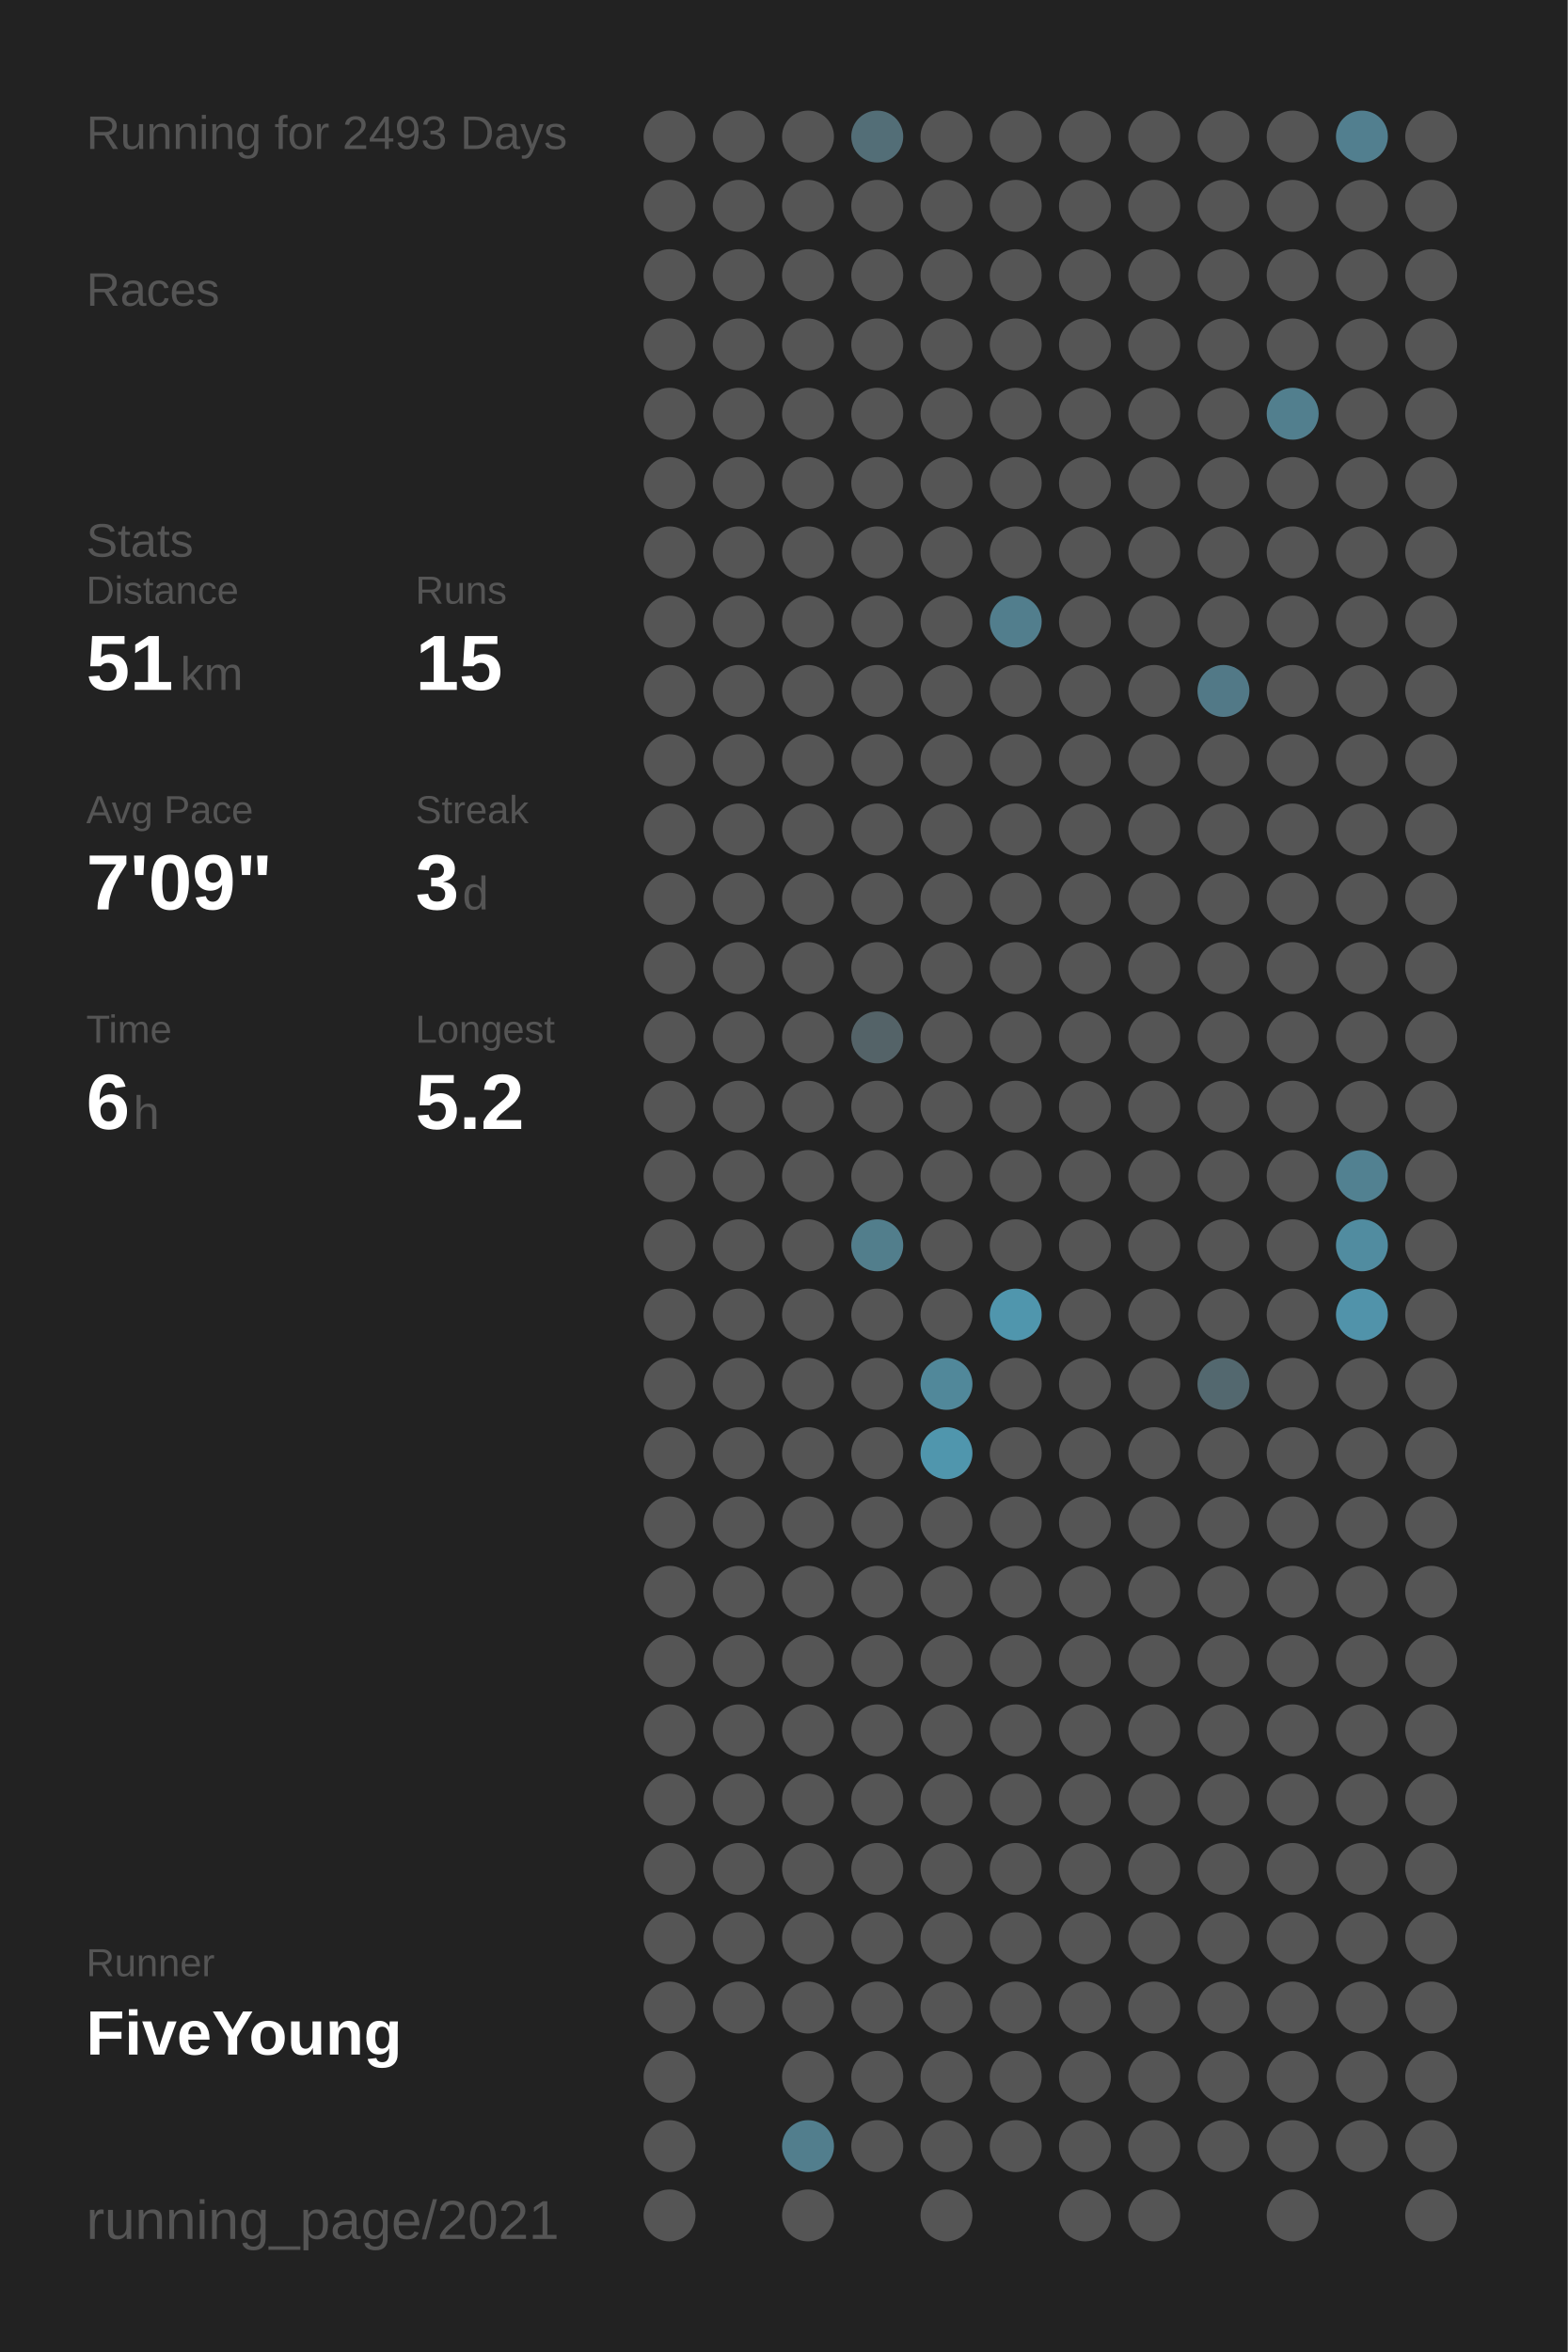
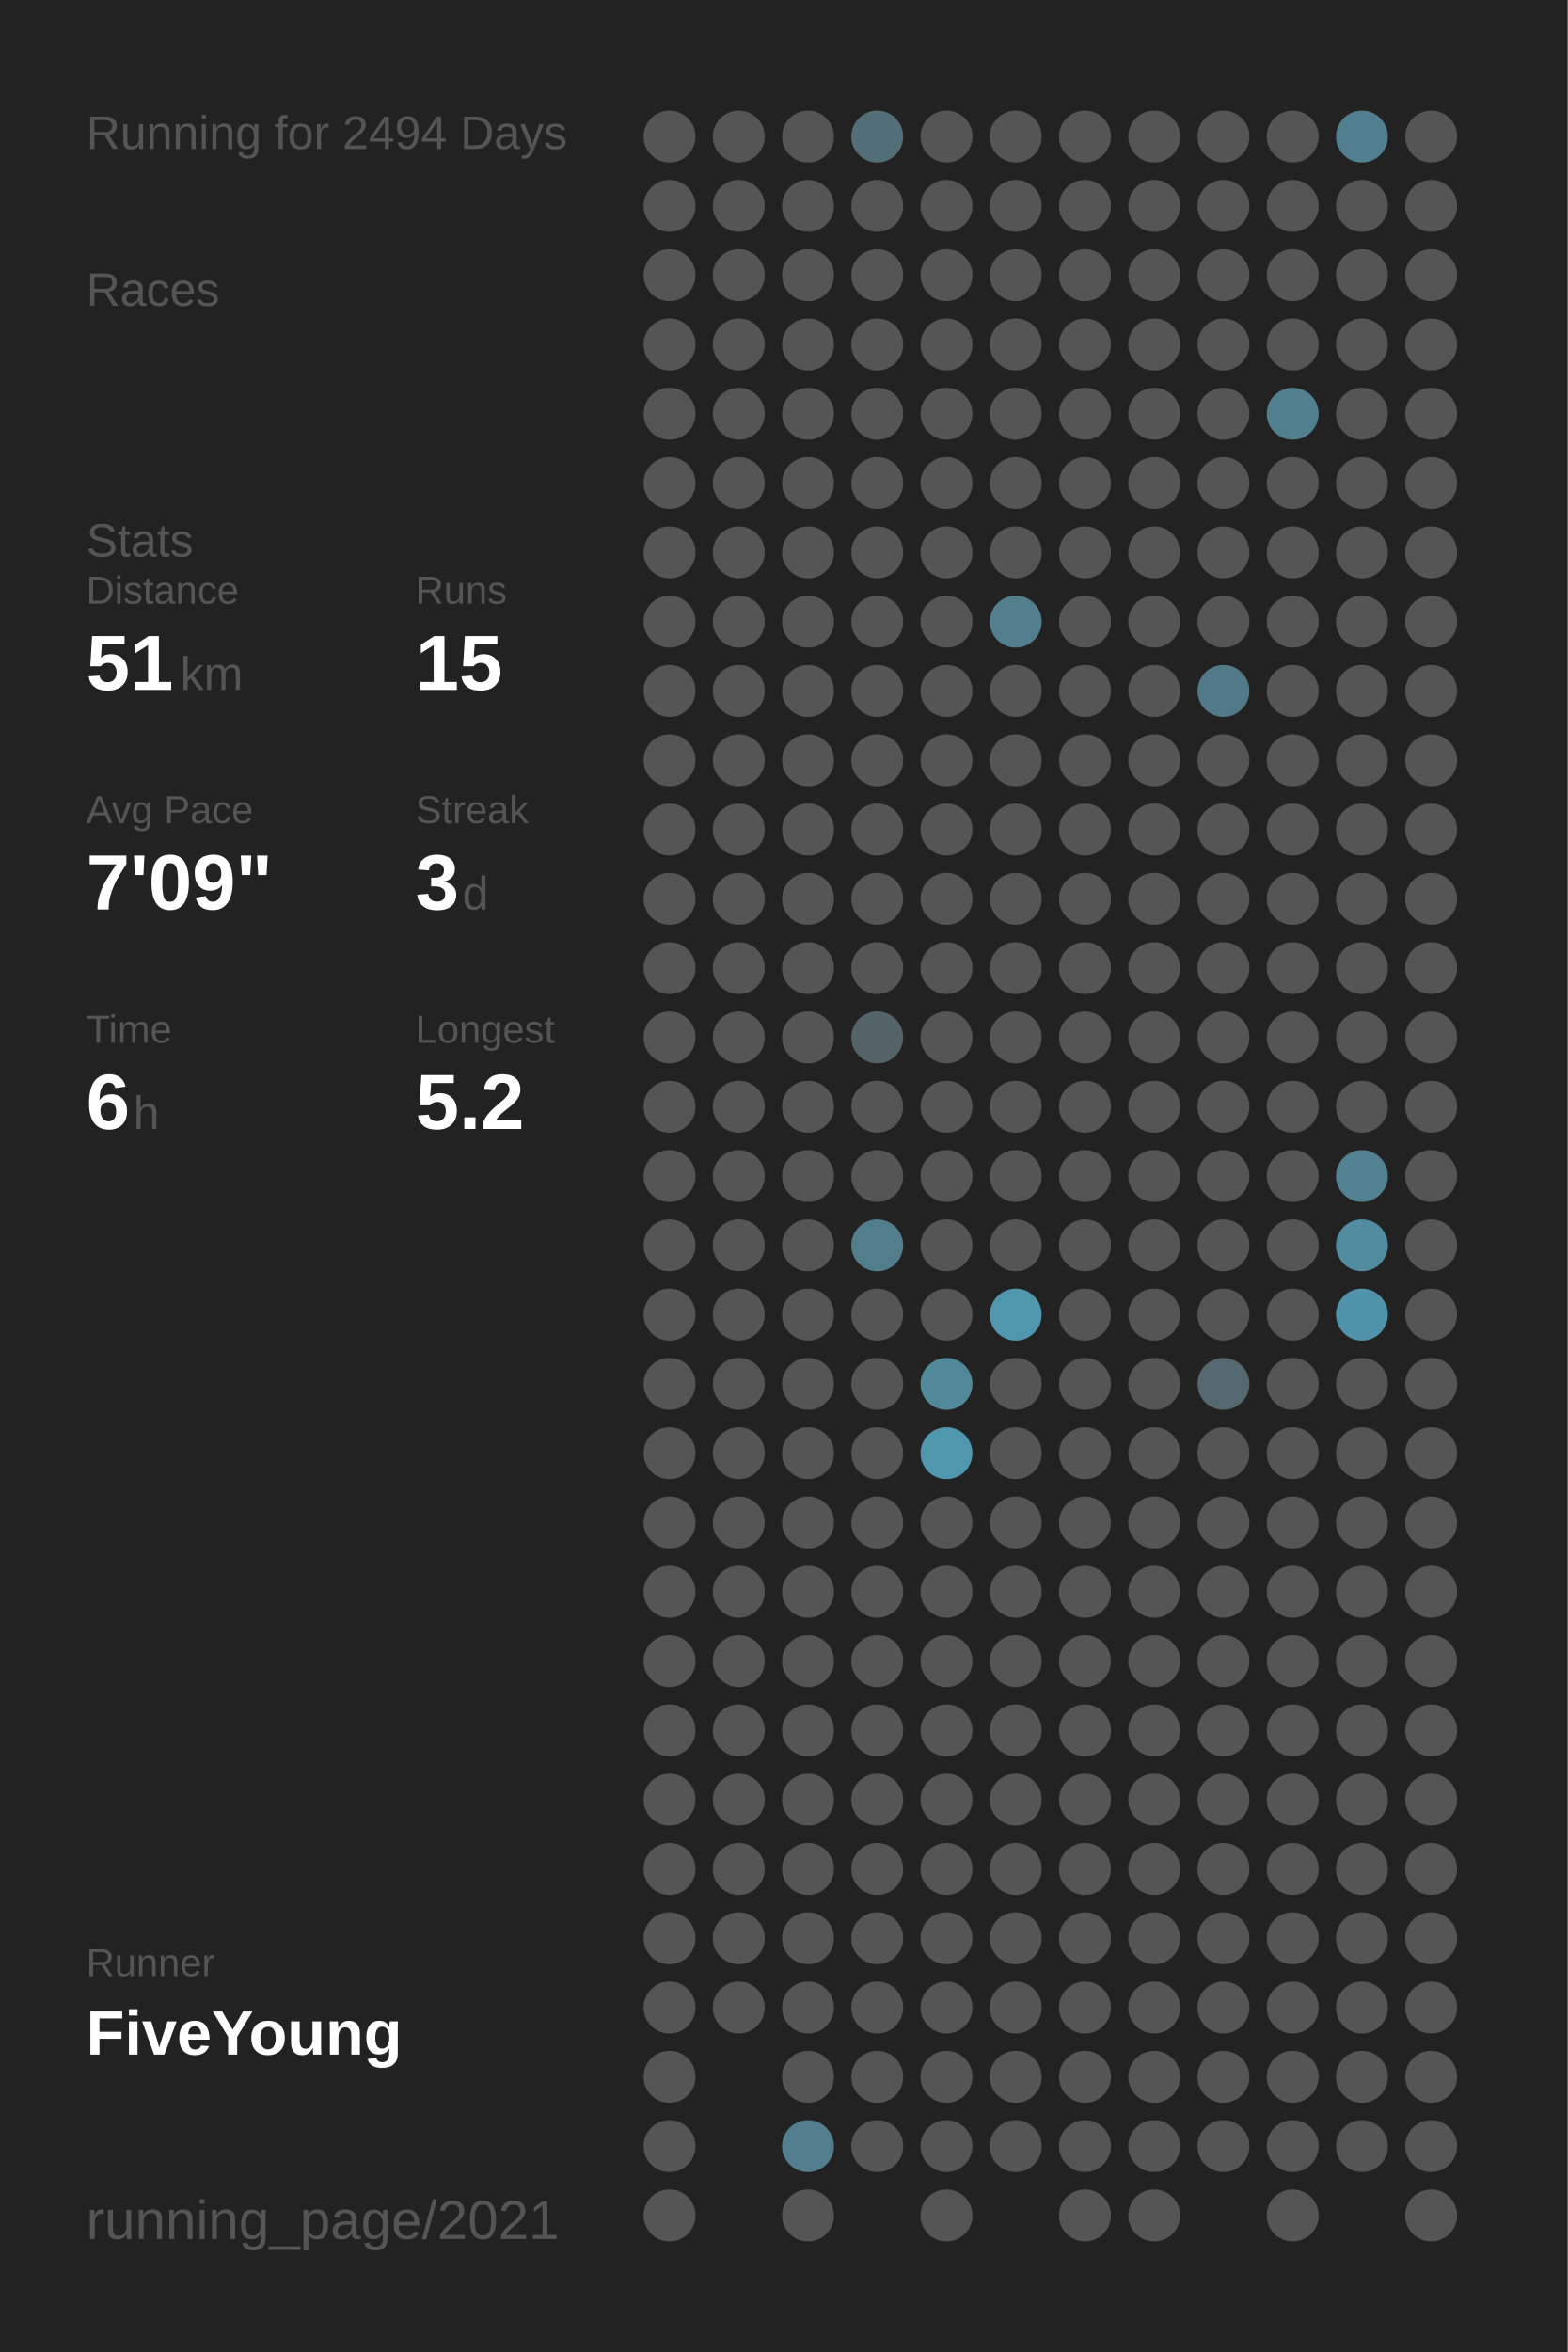
<svg xmlns="http://www.w3.org/2000/svg" baseProfile="full" height="300mm" version="1.1" viewBox="0,0,200,300" width="200mm">
  <defs />
  <rect fill="#222222" height="300" width="200" x="0" y="0" />
-   <text fill="#555555" style="font-size:6px; font-family:Arial;" x="11" y="19">Running for 2493 Days</text>
+   <text fill="#555555" style="font-size:6px; font-family:Arial;" x="11" y="19">Running for 2494 Days</text>
  <text fill="#555555" style="font-size:6px; font-family:Arial;" x="11" y="39">Races</text>
  <text fill="#555555" style="font-size:6px; font-family:Arial;" x="11" y="71">Stats</text>
  <text fill="#555555" style="font-size:5px; font-family:Arial;" x="11" y="77">Distance</text>
  <text fill="#FFFFFF" style="font-size:10px; font-family:Arial; font-weight:bold;" x="11" y="88">51</text>
  <text fill="#555555" style="font-size:6px; font-family:Arial;" x="23" y="88">km</text>
  <text fill="#555555" style="font-size:5px; font-family:Arial;" x="53" y="77">Runs</text>
  <text fill="#FFFFFF" style="font-size:10px; font-family:Arial; font-weight:bold;" x="53" y="88">15</text>
  <text fill="#555555" style="font-size:5px; font-family:Arial;" x="11" y="105">Avg Pace</text>
  <text fill="#FFFFFF" style="font-size:10px; font-family:Arial; font-weight:bold;" x="11" y="116">7'09"</text>
  <text fill="#555555" style="font-size:5px; font-family:Arial;" x="53" y="105">Streak</text>
  <text fill="#FFFFFF" style="font-size:10px; font-family:Arial; font-weight:bold;" x="53" y="116">3</text>
  <text fill="#555555" style="font-size:6px; font-family:Arial;" x="59" y="116">d</text>
  <text fill="#555555" style="font-size:5px; font-family:Arial;" x="11" y="133">Time</text>
  <text fill="#FFFFFF" style="font-size:10px; font-family:Arial; font-weight:bold;" x="11" y="144">6</text>
  <text fill="#555555" style="font-size:6px; font-family:Arial;" x="17" y="144">h</text>
  <text fill="#555555" style="font-size:5px; font-family:Arial;" x="53" y="133">Longest</text>
  <text fill="#FFFFFF" style="font-size:10px; font-family:Arial; font-weight:bold;" x="53" y="144">5.2</text>
  <text fill="#555555" style="font-size:5px; font-family:Arial;" x="11" y="252.065">Runner</text>
  <text fill="#FFFFFF" style="font-size:8px; font-family:Arial; font-weight:bold;" x="11" y="262.065">FiveYoung</text>
  <text fill="#555555" style="font-size:7px; font-family:Arial;" x="11" y="285.581">running_page/2021</text>
  <circle cx="85.417" cy="17.419" fill="#555555" r="3.312" />
  <circle cx="85.417" cy="26.258" fill="#555555" r="3.312" />
  <circle cx="85.417" cy="35.097" fill="#555555" r="3.312" />
  <circle cx="85.417" cy="43.935" fill="#555555" r="3.312" />
  <circle cx="85.417" cy="52.774" fill="#555555" r="3.312" />
  <circle cx="85.417" cy="61.613" fill="#555555" r="3.312" />
  <circle cx="85.417" cy="70.452" fill="#555555" r="3.312" />
  <circle cx="85.417" cy="79.29" fill="#555555" r="3.312" />
  <circle cx="85.417" cy="88.129" fill="#555555" r="3.312" />
  <circle cx="85.417" cy="96.968" fill="#555555" r="3.312" />
  <circle cx="85.417" cy="105.806" fill="#555555" r="3.312" />
  <circle cx="85.417" cy="114.645" fill="#555555" r="3.312" />
  <circle cx="85.417" cy="123.484" fill="#555555" r="3.312" />
  <circle cx="85.417" cy="132.323" fill="#555555" r="3.312" />
  <circle cx="85.417" cy="141.161" fill="#555555" r="3.312" />
  <circle cx="85.417" cy="150" fill="#555555" r="3.312" />
  <circle cx="85.417" cy="158.839" fill="#555555" r="3.312" />
  <circle cx="85.417" cy="167.677" fill="#555555" r="3.312" />
  <circle cx="85.417" cy="176.516" fill="#555555" r="3.312" />
  <circle cx="85.417" cy="185.355" fill="#555555" r="3.312" />
  <circle cx="85.417" cy="194.194" fill="#555555" r="3.312" />
  <circle cx="85.417" cy="203.032" fill="#555555" r="3.312" />
  <circle cx="85.417" cy="211.871" fill="#555555" r="3.312" />
  <circle cx="85.417" cy="220.71" fill="#555555" r="3.312" />
  <circle cx="85.417" cy="229.548" fill="#555555" r="3.312" />
  <circle cx="85.417" cy="238.387" fill="#555555" r="3.312" />
  <circle cx="85.417" cy="247.226" fill="#555555" r="3.312" />
  <circle cx="85.417" cy="256.065" fill="#555555" r="3.312" />
  <circle cx="85.417" cy="264.903" fill="#555555" r="3.312" />
  <circle cx="85.417" cy="273.742" fill="#555555" r="3.312" />
  <circle cx="85.417" cy="282.581" fill="#555555" r="3.312" />
  <circle cx="94.25" cy="17.419" fill="#555555" r="3.312" />
  <circle cx="94.25" cy="26.258" fill="#555555" r="3.312" />
  <circle cx="94.25" cy="35.097" fill="#555555" r="3.312" />
  <circle cx="94.25" cy="43.935" fill="#555555" r="3.312" />
  <circle cx="94.25" cy="52.774" fill="#555555" r="3.312" />
  <circle cx="94.25" cy="61.613" fill="#555555" r="3.312" />
  <circle cx="94.25" cy="70.452" fill="#555555" r="3.312" />
  <circle cx="94.25" cy="79.29" fill="#555555" r="3.312" />
  <circle cx="94.25" cy="88.129" fill="#555555" r="3.312" />
  <circle cx="94.25" cy="96.968" fill="#555555" r="3.312" />
  <circle cx="94.25" cy="105.806" fill="#555555" r="3.312" />
  <circle cx="94.25" cy="114.645" fill="#555555" r="3.312" />
  <circle cx="94.25" cy="123.484" fill="#555555" r="3.312" />
  <circle cx="94.25" cy="132.323" fill="#555555" r="3.312" />
  <circle cx="94.25" cy="141.161" fill="#555555" r="3.312" />
  <circle cx="94.25" cy="150" fill="#555555" r="3.312" />
  <circle cx="94.25" cy="158.839" fill="#555555" r="3.312" />
  <circle cx="94.25" cy="167.677" fill="#555555" r="3.312" />
  <circle cx="94.25" cy="176.516" fill="#555555" r="3.312" />
  <circle cx="94.25" cy="185.355" fill="#555555" r="3.312" />
  <circle cx="94.25" cy="194.194" fill="#555555" r="3.312" />
  <circle cx="94.25" cy="203.032" fill="#555555" r="3.312" />
  <circle cx="94.25" cy="211.871" fill="#555555" r="3.312" />
  <circle cx="94.25" cy="220.71" fill="#555555" r="3.312" />
  <circle cx="94.25" cy="229.548" fill="#555555" r="3.312" />
  <circle cx="94.25" cy="238.387" fill="#555555" r="3.312" />
  <circle cx="94.25" cy="247.226" fill="#555555" r="3.312" />
  <circle cx="94.25" cy="256.065" fill="#555555" r="3.312" />
  <circle cx="103.083" cy="17.419" fill="#555555" r="3.312" />
  <circle cx="103.083" cy="26.258" fill="#555555" r="3.312" />
  <circle cx="103.083" cy="35.097" fill="#555555" r="3.312" />
  <circle cx="103.083" cy="43.935" fill="#555555" r="3.312" />
  <circle cx="103.083" cy="52.774" fill="#555555" r="3.312" />
  <circle cx="103.083" cy="61.613" fill="#555555" r="3.312" />
  <circle cx="103.083" cy="70.452" fill="#555555" r="3.312" />
  <circle cx="103.083" cy="79.29" fill="#555555" r="3.312" />
  <circle cx="103.083" cy="88.129" fill="#555555" r="3.312" />
  <circle cx="103.083" cy="96.968" fill="#555555" r="3.312" />
  <circle cx="103.083" cy="105.806" fill="#555555" r="3.312" />
  <circle cx="103.083" cy="114.645" fill="#555555" r="3.312" />
  <circle cx="103.083" cy="123.484" fill="#555555" r="3.312" />
  <circle cx="103.083" cy="132.323" fill="#555555" r="3.312" />
  <circle cx="103.083" cy="141.161" fill="#555555" r="3.312" />
  <circle cx="103.083" cy="150" fill="#555555" r="3.312" />
  <circle cx="103.083" cy="158.839" fill="#555555" r="3.312" />
  <circle cx="103.083" cy="167.677" fill="#555555" r="3.312" />
  <circle cx="103.083" cy="176.516" fill="#555555" r="3.312" />
  <circle cx="103.083" cy="185.355" fill="#555555" r="3.312" />
  <circle cx="103.083" cy="194.194" fill="#555555" r="3.312" />
  <circle cx="103.083" cy="203.032" fill="#555555" r="3.312" />
  <circle cx="103.083" cy="211.871" fill="#555555" r="3.312" />
  <circle cx="103.083" cy="220.71" fill="#555555" r="3.312" />
  <circle cx="103.083" cy="229.548" fill="#555555" r="3.312" />
  <circle cx="103.083" cy="238.387" fill="#555555" r="3.312" />
  <circle cx="103.083" cy="247.226" fill="#555555" r="3.312" />
  <circle cx="103.083" cy="256.065" fill="#555555" r="3.312" />
  <circle cx="103.083" cy="264.903" fill="#555555" r="3.312" />
  <circle cx="103.083" cy="273.742" fill="#527e8d" r="3.312" />
  <circle cx="103.083" cy="282.581" fill="#555555" r="3.312" />
  <circle cx="111.917" cy="17.419" fill="#536e77" r="3.312" />
  <circle cx="111.917" cy="26.258" fill="#555555" r="3.312" />
  <circle cx="111.917" cy="35.097" fill="#555555" r="3.312" />
  <circle cx="111.917" cy="43.935" fill="#555555" r="3.312" />
  <circle cx="111.917" cy="52.774" fill="#555555" r="3.312" />
  <circle cx="111.917" cy="61.613" fill="#555555" r="3.312" />
  <circle cx="111.917" cy="70.452" fill="#555555" r="3.312" />
  <circle cx="111.917" cy="79.29" fill="#555555" r="3.312" />
  <circle cx="111.917" cy="88.129" fill="#555555" r="3.312" />
  <circle cx="111.917" cy="96.968" fill="#555555" r="3.312" />
  <circle cx="111.917" cy="105.806" fill="#555555" r="3.312" />
  <circle cx="111.917" cy="114.645" fill="#555555" r="3.312" />
  <circle cx="111.917" cy="123.484" fill="#555555" r="3.312" />
  <circle cx="111.917" cy="132.323" fill="#546368" r="3.312" />
  <circle cx="111.917" cy="141.161" fill="#555555" r="3.312" />
  <circle cx="111.917" cy="150" fill="#555555" r="3.312" />
  <circle cx="111.917" cy="158.839" fill="#527e8c" r="3.312" />
  <circle cx="111.917" cy="167.677" fill="#555555" r="3.312" />
  <circle cx="111.917" cy="176.516" fill="#555555" r="3.312" />
  <circle cx="111.917" cy="185.355" fill="#555555" r="3.312" />
  <circle cx="111.917" cy="194.194" fill="#555555" r="3.312" />
  <circle cx="111.917" cy="203.032" fill="#555555" r="3.312" />
  <circle cx="111.917" cy="211.871" fill="#555555" r="3.312" />
  <circle cx="111.917" cy="220.71" fill="#555555" r="3.312" />
  <circle cx="111.917" cy="229.548" fill="#555555" r="3.312" />
  <circle cx="111.917" cy="238.387" fill="#555555" r="3.312" />
  <circle cx="111.917" cy="247.226" fill="#555555" r="3.312" />
  <circle cx="111.917" cy="256.065" fill="#555555" r="3.312" />
  <circle cx="111.917" cy="264.903" fill="#555555" r="3.312" />
  <circle cx="111.917" cy="273.742" fill="#555555" r="3.312" />
  <circle cx="120.75" cy="17.419" fill="#555555" r="3.312" />
  <circle cx="120.75" cy="26.258" fill="#555555" r="3.312" />
  <circle cx="120.75" cy="35.097" fill="#555555" r="3.312" />
  <circle cx="120.75" cy="43.935" fill="#555555" r="3.312" />
  <circle cx="120.75" cy="52.774" fill="#555555" r="3.312" />
  <circle cx="120.75" cy="61.613" fill="#555555" r="3.312" />
  <circle cx="120.75" cy="70.452" fill="#555555" r="3.312" />
  <circle cx="120.75" cy="79.29" fill="#555555" r="3.312" />
  <circle cx="120.75" cy="88.129" fill="#555555" r="3.312" />
  <circle cx="120.75" cy="96.968" fill="#555555" r="3.312" />
  <circle cx="120.75" cy="105.806" fill="#555555" r="3.312" />
  <circle cx="120.75" cy="114.645" fill="#555555" r="3.312" />
  <circle cx="120.75" cy="123.484" fill="#555555" r="3.312" />
  <circle cx="120.75" cy="132.323" fill="#555555" r="3.312" />
  <circle cx="120.75" cy="141.161" fill="#555555" r="3.312" />
  <circle cx="120.75" cy="150" fill="#555555" r="3.312" />
  <circle cx="120.75" cy="158.839" fill="#555555" r="3.312" />
  <circle cx="120.75" cy="167.677" fill="#555555" r="3.312" />
  <circle cx="120.75" cy="176.516" fill="#51889a" r="3.312" />
  <circle cx="120.75" cy="185.355" fill="#5096ad" r="3.312" />
  <circle cx="120.75" cy="194.194" fill="#555555" r="3.312" />
  <circle cx="120.75" cy="203.032" fill="#555555" r="3.312" />
  <circle cx="120.75" cy="211.871" fill="#555555" r="3.312" />
  <circle cx="120.75" cy="220.71" fill="#555555" r="3.312" />
  <circle cx="120.75" cy="229.548" fill="#555555" r="3.312" />
  <circle cx="120.75" cy="238.387" fill="#555555" r="3.312" />
  <circle cx="120.75" cy="247.226" fill="#555555" r="3.312" />
  <circle cx="120.75" cy="256.065" fill="#555555" r="3.312" />
  <circle cx="120.75" cy="264.903" fill="#555555" r="3.312" />
  <circle cx="120.75" cy="273.742" fill="#555555" r="3.312" />
  <circle cx="120.75" cy="282.581" fill="#555555" r="3.312" />
  <circle cx="129.583" cy="17.419" fill="#555555" r="3.312" />
  <circle cx="129.583" cy="26.258" fill="#555555" r="3.312" />
  <circle cx="129.583" cy="35.097" fill="#555555" r="3.312" />
  <circle cx="129.583" cy="43.935" fill="#555555" r="3.312" />
  <circle cx="129.583" cy="52.774" fill="#555555" r="3.312" />
  <circle cx="129.583" cy="61.613" fill="#555555" r="3.312" />
  <circle cx="129.583" cy="70.452" fill="#555555" r="3.312" />
  <circle cx="129.583" cy="79.29" fill="#527e8d" r="3.312" />
  <circle cx="129.583" cy="88.129" fill="#555555" r="3.312" />
  <circle cx="129.583" cy="96.968" fill="#555555" r="3.312" />
  <circle cx="129.583" cy="105.806" fill="#555555" r="3.312" />
  <circle cx="129.583" cy="114.645" fill="#555555" r="3.312" />
  <circle cx="129.583" cy="123.484" fill="#555555" r="3.312" />
  <circle cx="129.583" cy="132.323" fill="#555555" r="3.312" />
  <circle cx="129.583" cy="141.161" fill="#555555" r="3.312" />
  <circle cx="129.583" cy="150" fill="#555555" r="3.312" />
  <circle cx="129.583" cy="158.839" fill="#555555" r="3.312" />
  <circle cx="129.583" cy="167.677" fill="#5096ad" r="3.312" />
  <circle cx="129.583" cy="176.516" fill="#555555" r="3.312" />
  <circle cx="129.583" cy="185.355" fill="#555555" r="3.312" />
  <circle cx="129.583" cy="194.194" fill="#555555" r="3.312" />
  <circle cx="129.583" cy="203.032" fill="#555555" r="3.312" />
  <circle cx="129.583" cy="211.871" fill="#555555" r="3.312" />
  <circle cx="129.583" cy="220.71" fill="#555555" r="3.312" />
  <circle cx="129.583" cy="229.548" fill="#555555" r="3.312" />
  <circle cx="129.583" cy="238.387" fill="#555555" r="3.312" />
  <circle cx="129.583" cy="247.226" fill="#555555" r="3.312" />
  <circle cx="129.583" cy="256.065" fill="#555555" r="3.312" />
  <circle cx="129.583" cy="264.903" fill="#555555" r="3.312" />
  <circle cx="129.583" cy="273.742" fill="#555555" r="3.312" />
  <circle cx="138.417" cy="17.419" fill="#555555" r="3.312" />
  <circle cx="138.417" cy="26.258" fill="#555555" r="3.312" />
  <circle cx="138.417" cy="35.097" fill="#555555" r="3.312" />
  <circle cx="138.417" cy="43.935" fill="#555555" r="3.312" />
  <circle cx="138.417" cy="52.774" fill="#555555" r="3.312" />
  <circle cx="138.417" cy="61.613" fill="#555555" r="3.312" />
  <circle cx="138.417" cy="70.452" fill="#555555" r="3.312" />
  <circle cx="138.417" cy="79.29" fill="#555555" r="3.312" />
  <circle cx="138.417" cy="88.129" fill="#555555" r="3.312" />
  <circle cx="138.417" cy="96.968" fill="#555555" r="3.312" />
  <circle cx="138.417" cy="105.806" fill="#555555" r="3.312" />
  <circle cx="138.417" cy="114.645" fill="#555555" r="3.312" />
  <circle cx="138.417" cy="123.484" fill="#555555" r="3.312" />
  <circle cx="138.417" cy="132.323" fill="#555555" r="3.312" />
  <circle cx="138.417" cy="141.161" fill="#555555" r="3.312" />
  <circle cx="138.417" cy="150" fill="#555555" r="3.312" />
  <circle cx="138.417" cy="158.839" fill="#555555" r="3.312" />
  <circle cx="138.417" cy="167.677" fill="#555555" r="3.312" />
  <circle cx="138.417" cy="176.516" fill="#555555" r="3.312" />
  <circle cx="138.417" cy="185.355" fill="#555555" r="3.312" />
  <circle cx="138.417" cy="194.194" fill="#555555" r="3.312" />
  <circle cx="138.417" cy="203.032" fill="#555555" r="3.312" />
  <circle cx="138.417" cy="211.871" fill="#555555" r="3.312" />
  <circle cx="138.417" cy="220.71" fill="#555555" r="3.312" />
  <circle cx="138.417" cy="229.548" fill="#555555" r="3.312" />
  <circle cx="138.417" cy="238.387" fill="#555555" r="3.312" />
  <circle cx="138.417" cy="247.226" fill="#555555" r="3.312" />
  <circle cx="138.417" cy="256.065" fill="#555555" r="3.312" />
  <circle cx="138.417" cy="264.903" fill="#555555" r="3.312" />
  <circle cx="138.417" cy="273.742" fill="#555555" r="3.312" />
  <circle cx="138.417" cy="282.581" fill="#555555" r="3.312" />
  <circle cx="147.25" cy="17.419" fill="#555555" r="3.312" />
  <circle cx="147.25" cy="26.258" fill="#555555" r="3.312" />
  <circle cx="147.25" cy="35.097" fill="#555555" r="3.312" />
  <circle cx="147.25" cy="43.935" fill="#555555" r="3.312" />
  <circle cx="147.25" cy="52.774" fill="#555555" r="3.312" />
  <circle cx="147.25" cy="61.613" fill="#555555" r="3.312" />
  <circle cx="147.25" cy="70.452" fill="#555555" r="3.312" />
  <circle cx="147.25" cy="79.29" fill="#555555" r="3.312" />
  <circle cx="147.25" cy="88.129" fill="#555555" r="3.312" />
  <circle cx="147.25" cy="96.968" fill="#555555" r="3.312" />
  <circle cx="147.25" cy="105.806" fill="#555555" r="3.312" />
  <circle cx="147.25" cy="114.645" fill="#555555" r="3.312" />
  <circle cx="147.25" cy="123.484" fill="#555555" r="3.312" />
  <circle cx="147.25" cy="132.323" fill="#555555" r="3.312" />
  <circle cx="147.25" cy="141.161" fill="#555555" r="3.312" />
  <circle cx="147.25" cy="150" fill="#555555" r="3.312" />
  <circle cx="147.25" cy="158.839" fill="#555555" r="3.312" />
  <circle cx="147.25" cy="167.677" fill="#555555" r="3.312" />
  <circle cx="147.25" cy="176.516" fill="#555555" r="3.312" />
  <circle cx="147.25" cy="185.355" fill="#555555" r="3.312" />
  <circle cx="147.25" cy="194.194" fill="#555555" r="3.312" />
  <circle cx="147.25" cy="203.032" fill="#555555" r="3.312" />
  <circle cx="147.25" cy="211.871" fill="#555555" r="3.312" />
  <circle cx="147.25" cy="220.71" fill="#555555" r="3.312" />
  <circle cx="147.25" cy="229.548" fill="#555555" r="3.312" />
  <circle cx="147.25" cy="238.387" fill="#555555" r="3.312" />
  <circle cx="147.25" cy="247.226" fill="#555555" r="3.312" />
  <circle cx="147.25" cy="256.065" fill="#555555" r="3.312" />
  <circle cx="147.25" cy="264.903" fill="#555555" r="3.312" />
  <circle cx="147.25" cy="273.742" fill="#555555" r="3.312" />
  <circle cx="147.25" cy="282.581" fill="#555555" r="3.312" />
  <circle cx="156.083" cy="17.419" fill="#555555" r="3.312" />
  <circle cx="156.083" cy="26.258" fill="#555555" r="3.312" />
  <circle cx="156.083" cy="35.097" fill="#555555" r="3.312" />
  <circle cx="156.083" cy="43.935" fill="#555555" r="3.312" />
  <circle cx="156.083" cy="52.774" fill="#555555" r="3.312" />
  <circle cx="156.083" cy="61.613" fill="#555555" r="3.312" />
  <circle cx="156.083" cy="70.452" fill="#555555" r="3.312" />
  <circle cx="156.083" cy="79.29" fill="#555555" r="3.312" />
  <circle cx="156.083" cy="88.129" fill="#527987" r="3.312" />
  <circle cx="156.083" cy="96.968" fill="#555555" r="3.312" />
  <circle cx="156.083" cy="105.806" fill="#555555" r="3.312" />
  <circle cx="156.083" cy="114.645" fill="#555555" r="3.312" />
  <circle cx="156.083" cy="123.484" fill="#555555" r="3.312" />
  <circle cx="156.083" cy="132.323" fill="#555555" r="3.312" />
  <circle cx="156.083" cy="141.161" fill="#555555" r="3.312" />
  <circle cx="156.083" cy="150" fill="#555555" r="3.312" />
  <circle cx="156.083" cy="158.839" fill="#555555" r="3.312" />
  <circle cx="156.083" cy="167.677" fill="#555555" r="3.312" />
  <circle cx="156.083" cy="176.516" fill="#53686f" r="3.312" />
  <circle cx="156.083" cy="185.355" fill="#555555" r="3.312" />
  <circle cx="156.083" cy="194.194" fill="#555555" r="3.312" />
  <circle cx="156.083" cy="203.032" fill="#555555" r="3.312" />
  <circle cx="156.083" cy="211.871" fill="#555555" r="3.312" />
  <circle cx="156.083" cy="220.71" fill="#555555" r="3.312" />
  <circle cx="156.083" cy="229.548" fill="#555555" r="3.312" />
  <circle cx="156.083" cy="238.387" fill="#555555" r="3.312" />
  <circle cx="156.083" cy="247.226" fill="#555555" r="3.312" />
  <circle cx="156.083" cy="256.065" fill="#555555" r="3.312" />
  <circle cx="156.083" cy="264.903" fill="#555555" r="3.312" />
  <circle cx="156.083" cy="273.742" fill="#555555" r="3.312" />
  <circle cx="164.917" cy="17.419" fill="#555555" r="3.312" />
  <circle cx="164.917" cy="26.258" fill="#555555" r="3.312" />
  <circle cx="164.917" cy="35.097" fill="#555555" r="3.312" />
  <circle cx="164.917" cy="43.935" fill="#555555" r="3.312" />
  <circle cx="164.917" cy="52.774" fill="#527f8e" r="3.312" />
  <circle cx="164.917" cy="61.613" fill="#555555" r="3.312" />
  <circle cx="164.917" cy="70.452" fill="#555555" r="3.312" />
  <circle cx="164.917" cy="79.29" fill="#555555" r="3.312" />
  <circle cx="164.917" cy="88.129" fill="#555555" r="3.312" />
  <circle cx="164.917" cy="96.968" fill="#555555" r="3.312" />
  <circle cx="164.917" cy="105.806" fill="#555555" r="3.312" />
  <circle cx="164.917" cy="114.645" fill="#555555" r="3.312" />
  <circle cx="164.917" cy="123.484" fill="#555555" r="3.312" />
  <circle cx="164.917" cy="132.323" fill="#555555" r="3.312" />
  <circle cx="164.917" cy="141.161" fill="#555555" r="3.312" />
  <circle cx="164.917" cy="150" fill="#555555" r="3.312" />
  <circle cx="164.917" cy="158.839" fill="#555555" r="3.312" />
  <circle cx="164.917" cy="167.677" fill="#555555" r="3.312" />
  <circle cx="164.917" cy="176.516" fill="#555555" r="3.312" />
  <circle cx="164.917" cy="185.355" fill="#555555" r="3.312" />
  <circle cx="164.917" cy="194.194" fill="#555555" r="3.312" />
  <circle cx="164.917" cy="203.032" fill="#555555" r="3.312" />
  <circle cx="164.917" cy="211.871" fill="#555555" r="3.312" />
  <circle cx="164.917" cy="220.71" fill="#555555" r="3.312" />
  <circle cx="164.917" cy="229.548" fill="#555555" r="3.312" />
  <circle cx="164.917" cy="238.387" fill="#555555" r="3.312" />
  <circle cx="164.917" cy="247.226" fill="#555555" r="3.312" />
  <circle cx="164.917" cy="256.065" fill="#555555" r="3.312" />
  <circle cx="164.917" cy="264.903" fill="#555555" r="3.312" />
  <circle cx="164.917" cy="273.742" fill="#555555" r="3.312" />
  <circle cx="164.917" cy="282.581" fill="#555555" r="3.312" />
  <circle cx="173.75" cy="17.419" fill="#527f8f" r="3.312" />
  <circle cx="173.75" cy="26.258" fill="#555555" r="3.312" />
  <circle cx="173.75" cy="35.097" fill="#555555" r="3.312" />
  <circle cx="173.75" cy="43.935" fill="#555555" r="3.312" />
  <circle cx="173.75" cy="52.774" fill="#555555" r="3.312" />
  <circle cx="173.75" cy="61.613" fill="#555555" r="3.312" />
  <circle cx="173.75" cy="70.452" fill="#555555" r="3.312" />
  <circle cx="173.75" cy="79.29" fill="#555555" r="3.312" />
  <circle cx="173.75" cy="88.129" fill="#555555" r="3.312" />
  <circle cx="173.75" cy="96.968" fill="#555555" r="3.312" />
  <circle cx="173.75" cy="105.806" fill="#555555" r="3.312" />
  <circle cx="173.75" cy="114.645" fill="#555555" r="3.312" />
  <circle cx="173.75" cy="123.484" fill="#555555" r="3.312" />
  <circle cx="173.75" cy="132.323" fill="#555555" r="3.312" />
  <circle cx="173.75" cy="141.161" fill="#555555" r="3.312" />
  <circle cx="173.75" cy="150" fill="#528191" r="3.312" />
  <circle cx="173.75" cy="158.839" fill="#518ca0" r="3.312" />
  <circle cx="173.75" cy="167.677" fill="#5193aa" r="3.312" />
  <circle cx="173.75" cy="176.516" fill="#555555" r="3.312" />
  <circle cx="173.75" cy="185.355" fill="#555555" r="3.312" />
  <circle cx="173.75" cy="194.194" fill="#555555" r="3.312" />
  <circle cx="173.75" cy="203.032" fill="#555555" r="3.312" />
  <circle cx="173.75" cy="211.871" fill="#555555" r="3.312" />
  <circle cx="173.75" cy="220.71" fill="#555555" r="3.312" />
  <circle cx="173.75" cy="229.548" fill="#555555" r="3.312" />
  <circle cx="173.75" cy="238.387" fill="#555555" r="3.312" />
  <circle cx="173.75" cy="247.226" fill="#555555" r="3.312" />
  <circle cx="173.75" cy="256.065" fill="#555555" r="3.312" />
  <circle cx="173.75" cy="264.903" fill="#555555" r="3.312" />
  <circle cx="173.75" cy="273.742" fill="#555555" r="3.312" />
  <circle cx="182.583" cy="17.419" fill="#555555" r="3.312" />
  <circle cx="182.583" cy="26.258" fill="#555555" r="3.312" />
  <circle cx="182.583" cy="35.097" fill="#555555" r="3.312" />
  <circle cx="182.583" cy="43.935" fill="#555555" r="3.312" />
  <circle cx="182.583" cy="52.774" fill="#555555" r="3.312" />
  <circle cx="182.583" cy="61.613" fill="#555555" r="3.312" />
  <circle cx="182.583" cy="70.452" fill="#555555" r="3.312" />
  <circle cx="182.583" cy="79.29" fill="#555555" r="3.312" />
  <circle cx="182.583" cy="88.129" fill="#555555" r="3.312" />
  <circle cx="182.583" cy="96.968" fill="#555555" r="3.312" />
  <circle cx="182.583" cy="105.806" fill="#555555" r="3.312" />
  <circle cx="182.583" cy="114.645" fill="#555555" r="3.312" />
  <circle cx="182.583" cy="123.484" fill="#555555" r="3.312" />
  <circle cx="182.583" cy="132.323" fill="#555555" r="3.312" />
  <circle cx="182.583" cy="141.161" fill="#555555" r="3.312" />
  <circle cx="182.583" cy="150" fill="#555555" r="3.312" />
  <circle cx="182.583" cy="158.839" fill="#555555" r="3.312" />
  <circle cx="182.583" cy="167.677" fill="#555555" r="3.312" />
  <circle cx="182.583" cy="176.516" fill="#555555" r="3.312" />
  <circle cx="182.583" cy="185.355" fill="#555555" r="3.312" />
  <circle cx="182.583" cy="194.194" fill="#555555" r="3.312" />
  <circle cx="182.583" cy="203.032" fill="#555555" r="3.312" />
  <circle cx="182.583" cy="211.871" fill="#555555" r="3.312" />
  <circle cx="182.583" cy="220.71" fill="#555555" r="3.312" />
  <circle cx="182.583" cy="229.548" fill="#555555" r="3.312" />
  <circle cx="182.583" cy="238.387" fill="#555555" r="3.312" />
  <circle cx="182.583" cy="247.226" fill="#555555" r="3.312" />
  <circle cx="182.583" cy="256.065" fill="#555555" r="3.312" />
  <circle cx="182.583" cy="264.903" fill="#555555" r="3.312" />
  <circle cx="182.583" cy="273.742" fill="#555555" r="3.312" />
  <circle cx="182.583" cy="282.581" fill="#555555" r="3.312" />
</svg>
